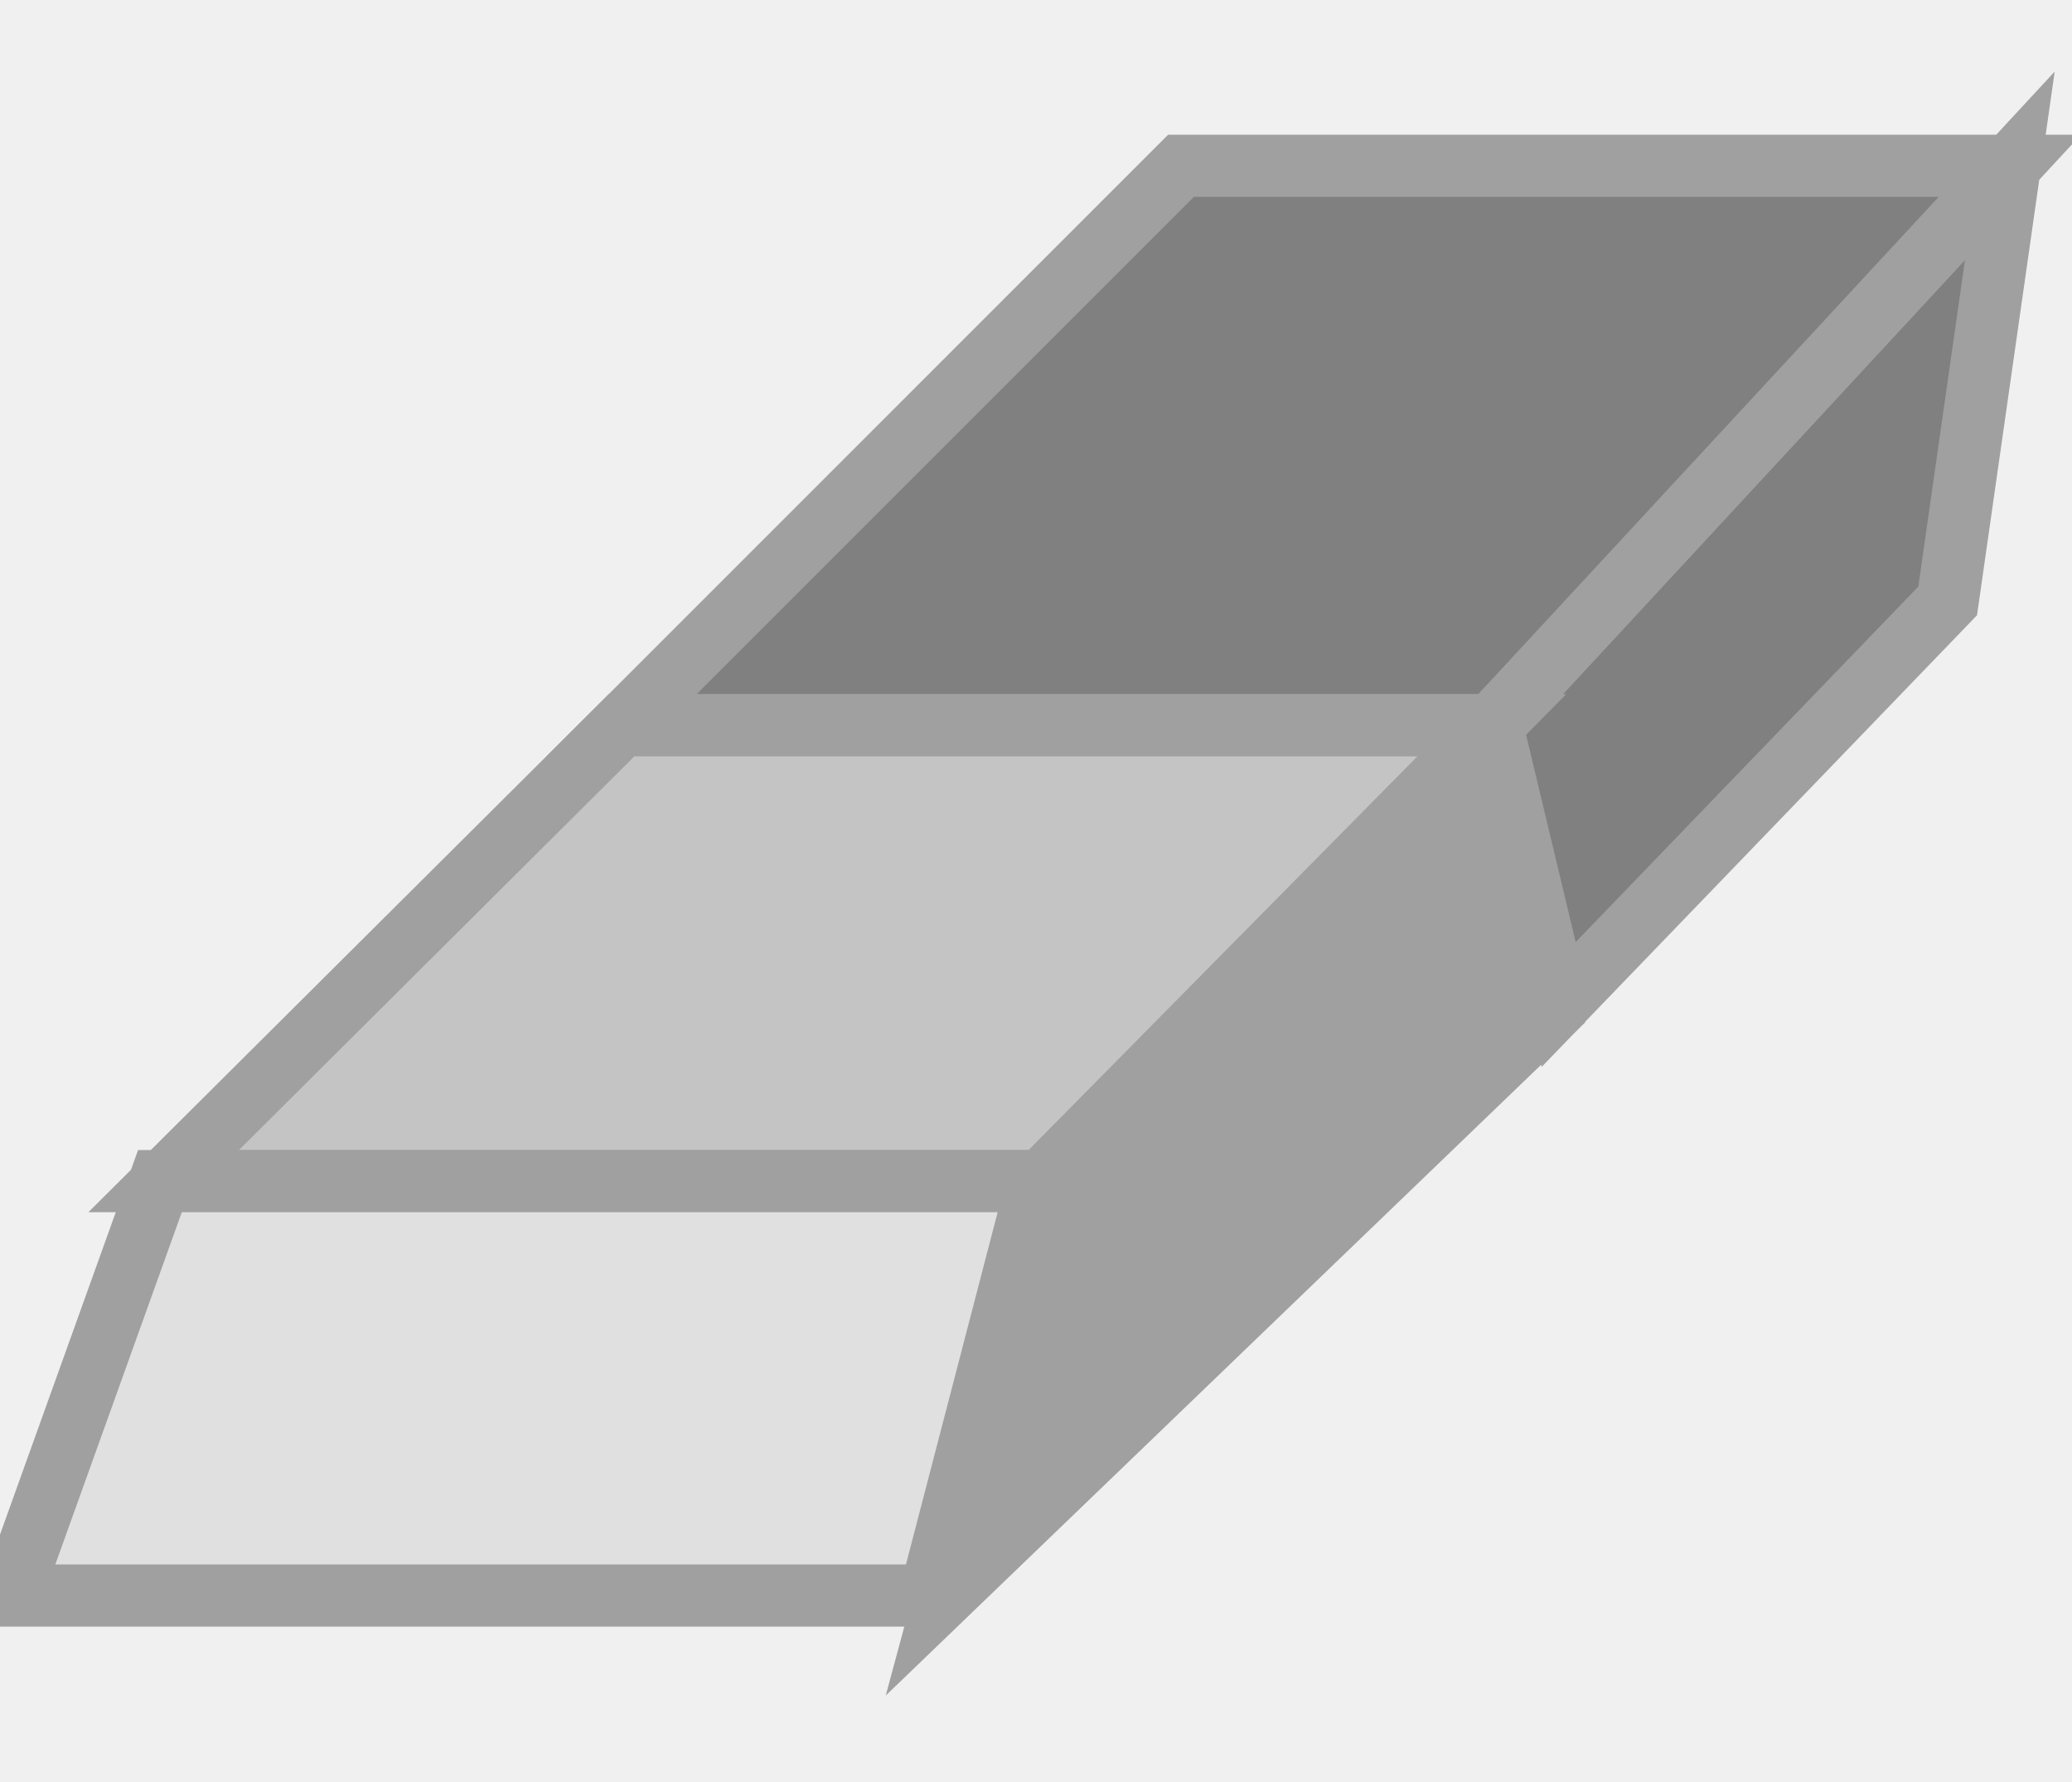
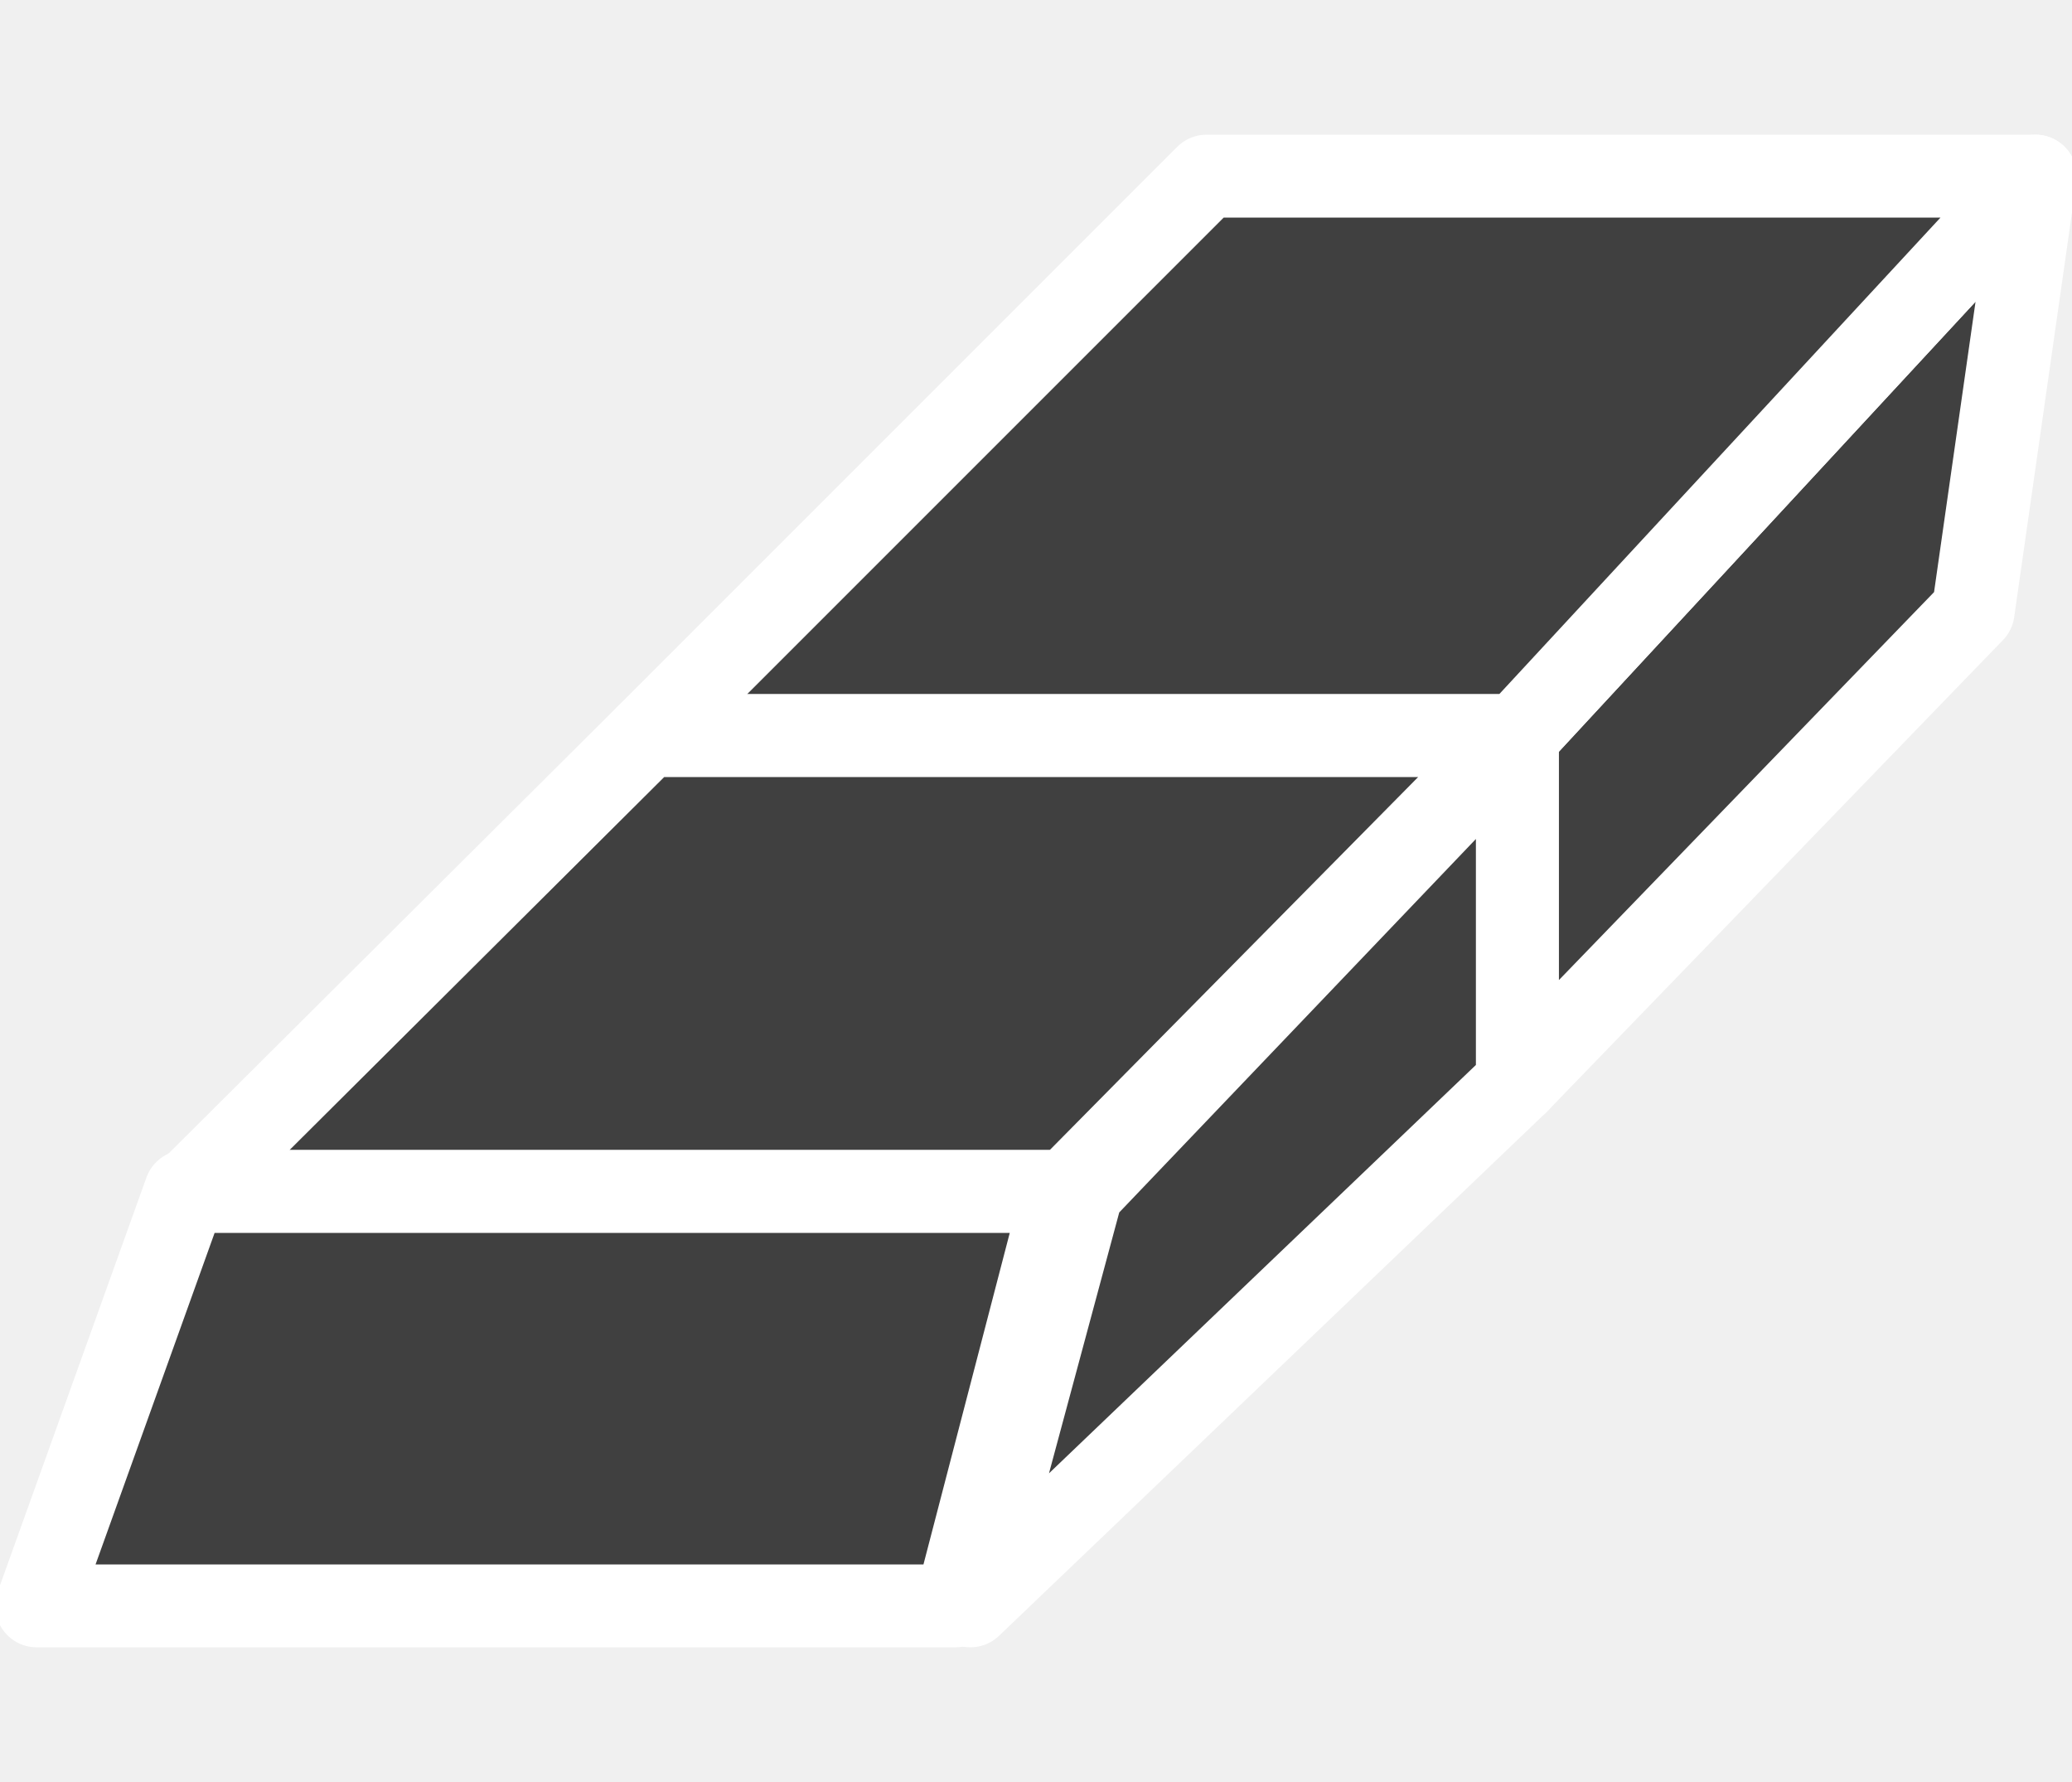
- <svg xmlns="http://www.w3.org/2000/svg" id="svg2" width="50" height="43" version="1.0">
-   <defs id="defs5">
-     </defs>
-   <path style="fill:#808080;stroke:#a0a0a0;stroke-width:1.5;stroke-opacity:1;fill-opacity:1;stroke-dasharray:none" d="M 37.612,24.239 L 36,17.5 L 48.5,4 L 47,14.5 L 37.612,24.239 z" id="path2394" />
-   <path style="fill:#808080;stroke:#a0a0a0;stroke-width:1.5;stroke-opacity:1;fill-opacity:1;stroke-dasharray:none" d="M 15,17.5 L 28.5,4 L 48.5,4 L 36,17.5 L 15,17.5 z" id="path2390" />
-   <path style="fill:#a0a0a0;stroke:#a0a0a0;stroke-width:1.5;stroke-opacity:1;fill-opacity:1;stroke-dasharray:none" d="M 22.801,38.5 L 25.494,28.5 L 36,17.5 L 37.433,24.418 L 22.801,38.5 z" id="path2392" />
-   <path style="fill:#c4c4c4;stroke:#a0a0a0;stroke-width:1.5;stroke-opacity:1;fill-opacity:1;stroke-dasharray:none" d="M 3.95,28.5 L 15,17.5 L 36,17.5 L 25.135,28.5 L 3.95,28.5 z" id="path2388" />
-   <path style="fill:#e0e0e0;stroke:#a0a0a0;stroke-width:1.5;stroke-opacity:1;fill-opacity:1;stroke-dasharray:none" d="M 0.269,38.5 L 3.86,28.5 L 25.045,28.5 L 22.442,38.5 L 0.269,38.5 z" id="path2384" />
+ <svg xmlns="http://www.w3.org/2000/svg" version="1.0" width="50" height="43" id="svg2">
+   <defs id="defs5" />
+   <g transform="translate(0.6153501,0.25)" id="g3589" style="fill:#404040;fill-opacity:1;stroke:#ffffff;stroke-width:2;stroke-miterlimit:4;stroke-opacity:1;stroke-dasharray:none">
+     <path d="M 36,25.875 36,17.5 48.5,4 47,14.5 36,25.875 z" id="path2394" style="fill:#404040;fill-opacity:1;stroke:#ffffff;stroke-width:2;stroke-linecap:butt;stroke-linejoin:round;stroke-miterlimit:4;stroke-opacity:1;stroke-dasharray:none" />
+     <path d="M 15,17.5 28.5,4 48.5,4 36,17.5 l -21,0 z" id="path2390" style="fill:#404040;fill-opacity:1;stroke:#ffffff;stroke-width:2;stroke-linejoin:round;stroke-miterlimit:4;stroke-opacity:1;stroke-dasharray:none" />
+     <path d="M 22.801,38.5 25.494,28.5 36,17.5 36,25.875 22.801,38.5 z" id="path2392" style="fill:#404040;fill-opacity:1;stroke:#ffffff;stroke-width:2;stroke-linejoin:round;stroke-miterlimit:4;stroke-opacity:1;stroke-dasharray:none" />
+     <path d="M 3.95,28.5 15,17.5 l 21,0 -10.865,11 -21.185,0 z" id="path2388" style="fill:#404040;fill-opacity:1;stroke:#ffffff;stroke-width:2;stroke-linejoin:round;stroke-miterlimit:4;stroke-opacity:1;stroke-dasharray:none" />
+     <path d="m 0.269,38.5 3.591,-10 21.185,0 -2.603,10 -22.172,0 z" id="path2384" style="fill:#404040;fill-opacity:1;stroke:#ffffff;stroke-width:2;stroke-linejoin:round;stroke-miterlimit:4;stroke-opacity:1;stroke-dasharray:none" />
+   </g>
</svg>
